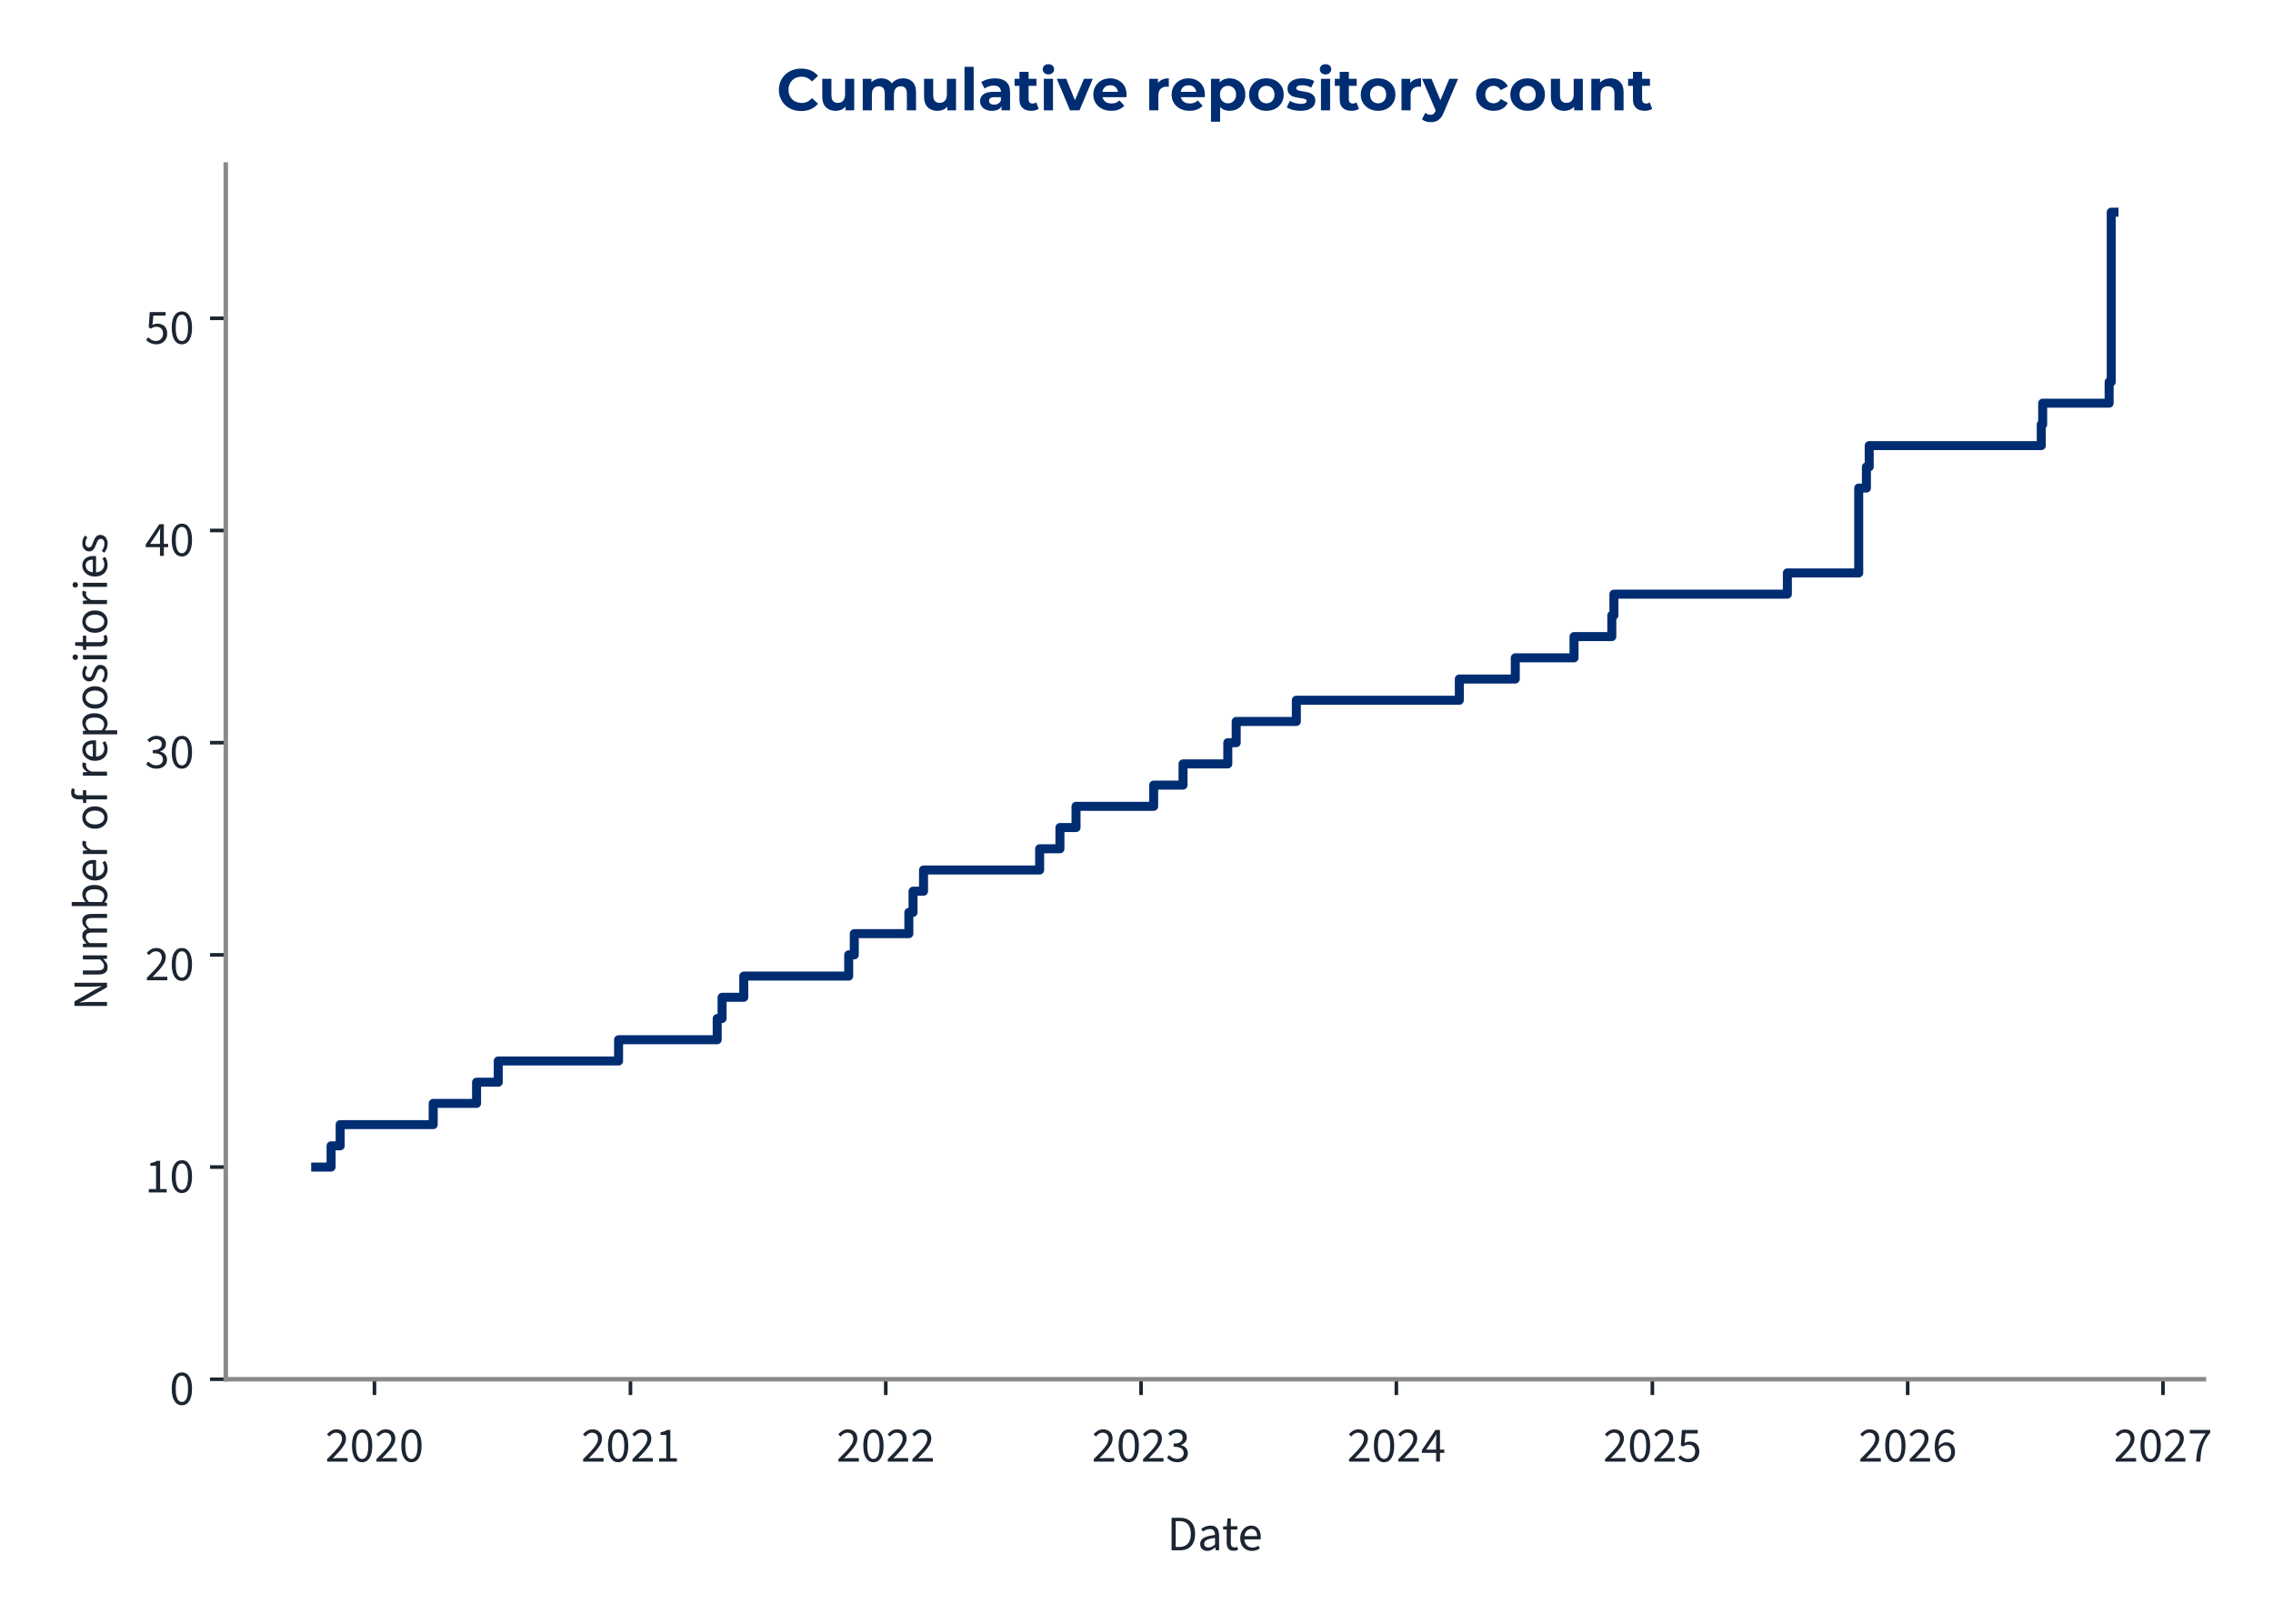
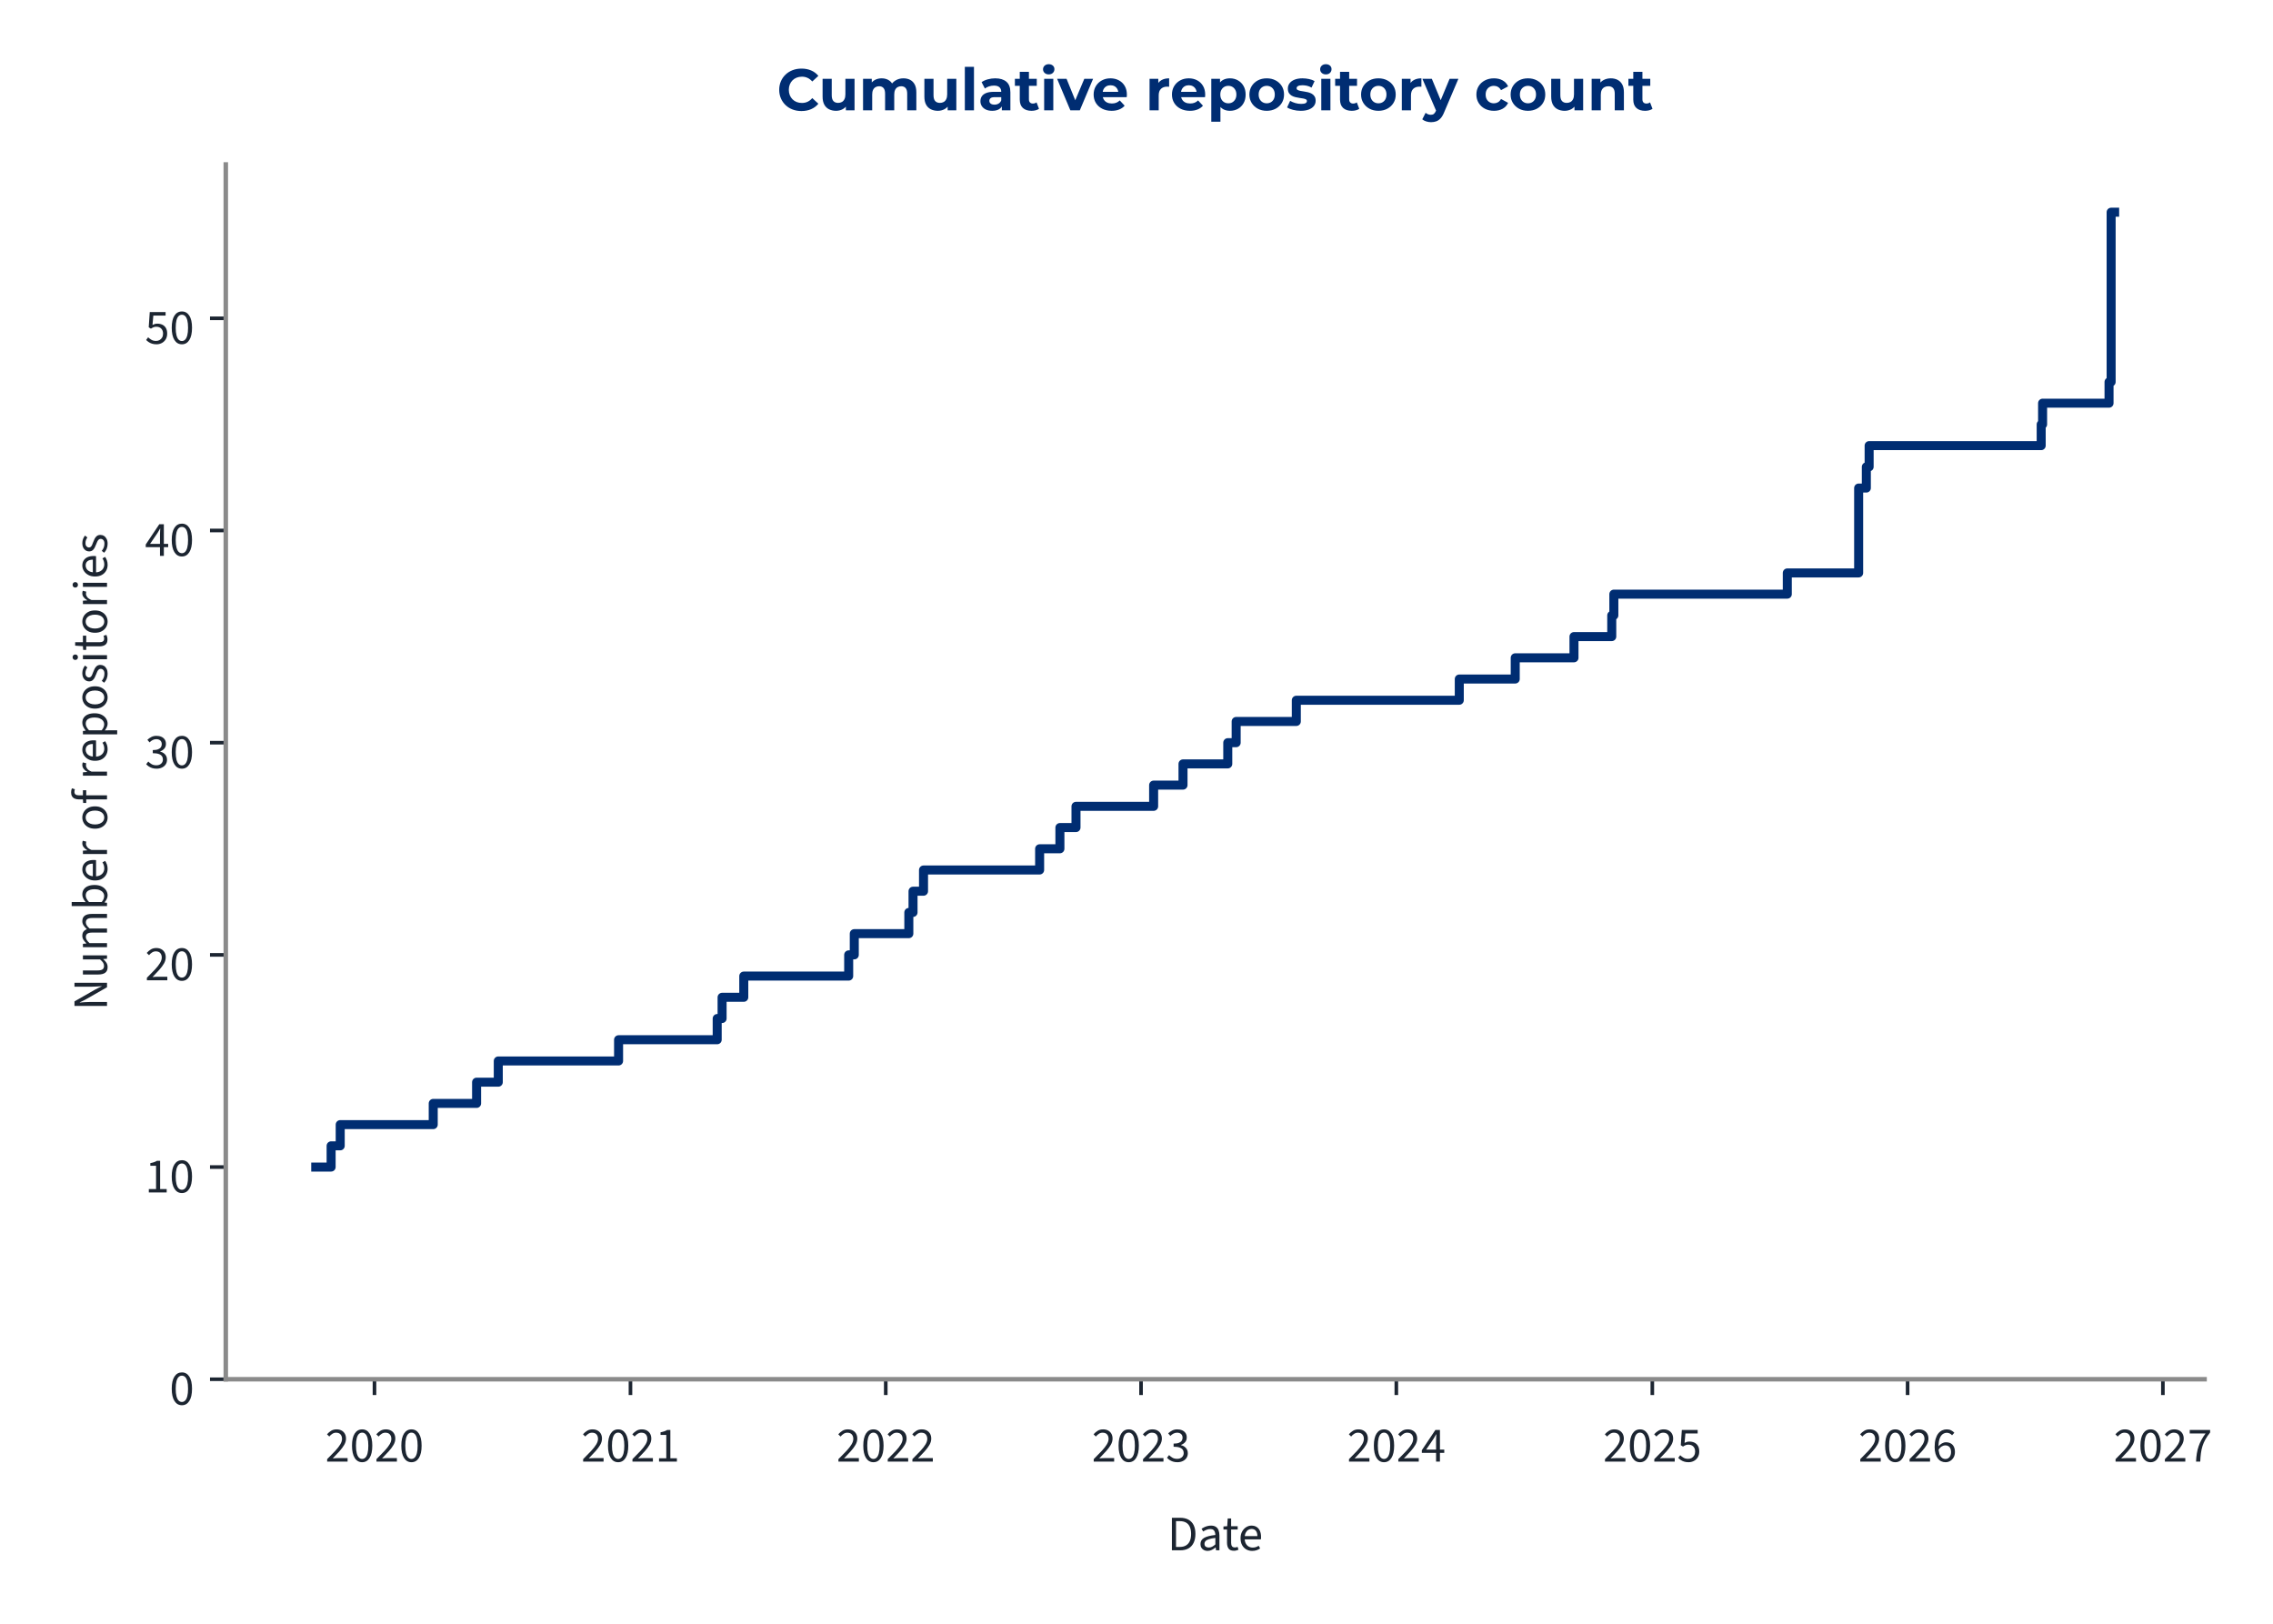
<svg xmlns="http://www.w3.org/2000/svg" xmlns:xlink="http://www.w3.org/1999/xlink" width="504pt" height="360pt" viewBox="0 0 504 360" version="1.1">
  <defs>
    <style type="text/css">*{stroke-linejoin: round; stroke-linecap: butt}</style>
  </defs>
  <g id="figure_1">
    <g id="patch_1">
      <path d="M 0 360  L 504 360  L 504 0  L 0 0  L 0 360  z " style="fill: none" />
    </g>
    <g id="axes_1">
      <g id="patch_2">
-         <path d="M 50.064 305.792  L 488.687 305.792  L 488.687 36.464  L 50.064 36.464  L 50.064 305.792  z " style="fill: none" />
+         <path d="M 50.064 305.792  L 488.828 305.792  L 488.828 36.464  L 50.064 36.464  L 50.064 305.792  z " style="fill: none" />
      </g>
      <g id="matplotlib.axis_1">
        <g id="xtick_1">
          <g id="line2d_1">
            <defs>
-               <path id="mcd7c05506f" d="M 0 0  L 0 3.5  " style="stroke: #1c2531; stroke-width: 0.8" />
+               <path id="med7340e168" d="M 0 0  L 0 3.5  " style="stroke: #1c2531; stroke-width: 0.8" />
            </defs>
            <g>
-               <use xlink:href="#mcd7c05506f" x="83.029" y="305.792" style="fill: #1c2531; stroke: #1c2531; stroke-width: 0.8" />
+               <use xlink:href="#med7340e168" x="83.035" y="305.792" style="fill: #1c2531; stroke: #1c2531; stroke-width: 0.8" />
            </g>
          </g>
          <g id="text_1">
-             <g style="fill: #1c2531" transform="translate(72.09463 324.056) scale(0.11 -0.11)">
+             <g style="fill: #1c2531" transform="translate(72.10023 324.056) scale(0.11 -0.11)">
              <defs>
                <path id="SourceSans3-Regular-537" d="M 256 0  L 256 320  Q 864 922 1296 1386  Q 1728 1850 1952 2227  Q 2176 2605 2176 2931  Q 2176 3283 1984 3507  Q 1792 3731 1402 3731  Q 1146 3731 928 3590  Q 710 3450 531 3238  L 237 3526  Q 493 3814 784 3987  Q 1075 4160 1466 4160  Q 1843 4160 2118 4009  Q 2394 3859 2541 3590  Q 2688 3322 2688 2963  Q 2688 2566 2467 2176  Q 2246 1786 1862 1357  Q 1478 928 979 416  Q 1146 435 1325 444  Q 1504 454 1664 454  L 2893 454  L 2893 0  L 256 0  z " transform="scale(0.015625)" />
                <path id="SourceSans3-Regular-535" d="M 1594 -77  Q 979 -77 630 476  Q 282 1030 282 2054  Q 282 3085 630 3622  Q 979 4160 1594 4160  Q 2202 4160 2550 3619  Q 2899 3078 2899 2054  Q 2899 1030 2550 476  Q 2202 -77 1594 -77  z M 1594 346  Q 1830 346 2009 525  Q 2189 704 2288 1081  Q 2387 1459 2387 2054  Q 2387 2656 2288 3027  Q 2189 3398 2009 3568  Q 1830 3738 1594 3738  Q 1350 3738 1171 3568  Q 992 3398 893 3027  Q 794 2656 794 2054  Q 794 1459 893 1081  Q 992 704 1171 525  Q 1350 346 1594 346  z " transform="scale(0.015625)" />
              </defs>
              <use xlink:href="#SourceSans3-Regular-537" />
              <use xlink:href="#SourceSans3-Regular-535" transform="translate(49.70312 0)" />
              <use xlink:href="#SourceSans3-Regular-537" transform="translate(99.40625 0)" />
              <use xlink:href="#SourceSans3-Regular-535" transform="translate(149.1094 0)" />
            </g>
          </g>
        </g>
        <g id="xtick_2">
          <g id="line2d_2">
            <g>
-               <use xlink:href="#mcd7c05506f" x="139.794" y="305.792" style="fill: #1c2531; stroke: #1c2531; stroke-width: 0.8" />
+               <use xlink:href="#med7340e168" x="139.796" y="305.792" style="fill: #1c2531; stroke: #1c2531; stroke-width: 0.8" />
            </g>
          </g>
          <g id="text_2">
-             <g style="fill: #1c2531" transform="translate(128.8592 324.056) scale(0.11 -0.11)">
+             <g style="fill: #1c2531" transform="translate(128.8611 324.056) scale(0.11 -0.11)">
              <defs>
                <path id="SourceSans3-Regular-536" d="M 506 0  L 506 435  L 1440 435  L 1440 3443  L 698 3443  L 698 3782  Q 973 3834 1184 3907  Q 1395 3981 1562 4083  L 1965 4083  L 1965 435  L 2810 435  L 2810 0  L 506 0  z " transform="scale(0.015625)" />
              </defs>
              <use xlink:href="#SourceSans3-Regular-537" />
              <use xlink:href="#SourceSans3-Regular-535" transform="translate(49.70312 0)" />
              <use xlink:href="#SourceSans3-Regular-537" transform="translate(99.40625 0)" />
              <use xlink:href="#SourceSans3-Regular-536" transform="translate(149.1094 0)" />
            </g>
          </g>
        </g>
        <g id="xtick_3">
          <g id="line2d_3">
            <g>
-               <use xlink:href="#mcd7c05506f" x="196.403" y="305.792" style="fill: #1c2531; stroke: #1c2531; stroke-width: 0.8" />
+               <use xlink:href="#med7340e168" x="196.402" y="305.792" style="fill: #1c2531; stroke: #1c2531; stroke-width: 0.8" />
            </g>
          </g>
          <g id="text_3">
-             <g style="fill: #1c2531" transform="translate(185.4687 324.056) scale(0.11 -0.11)">
+             <g style="fill: #1c2531" transform="translate(185.4668 324.056) scale(0.11 -0.11)">
              <use xlink:href="#SourceSans3-Regular-537" />
              <use xlink:href="#SourceSans3-Regular-535" transform="translate(49.70312 0)" />
              <use xlink:href="#SourceSans3-Regular-537" transform="translate(99.40625 0)" />
              <use xlink:href="#SourceSans3-Regular-537" transform="translate(149.1094 0)" />
            </g>
          </g>
        </g>
        <g id="xtick_4">
          <g id="line2d_4">
            <g>
-               <use xlink:href="#mcd7c05506f" x="253.013" y="305.792" style="fill: #1c2531; stroke: #1c2531; stroke-width: 0.8" />
+               <use xlink:href="#med7340e168" x="253.007" y="305.792" style="fill: #1c2531; stroke: #1c2531; stroke-width: 0.8" />
            </g>
          </g>
          <g id="text_4">
-             <g style="fill: #1c2531" transform="translate(242.0781 324.056) scale(0.11 -0.11)">
+             <g style="fill: #1c2531" transform="translate(242.0726 324.056) scale(0.11 -0.11)">
              <defs>
                <path id="SourceSans3-Regular-538" d="M 1510 -77  Q 1184 -77 931 6  Q 678 90 492 218  Q 307 346 166 499  L 435 845  Q 621 653 867 505  Q 1114 358 1478 358  Q 1850 358 2086 563  Q 2323 768 2323 1107  Q 2323 1350 2198 1532  Q 2074 1715 1789 1817  Q 1504 1920 1018 1920  L 1018 2323  Q 1453 2323 1705 2425  Q 1958 2528 2067 2697  Q 2176 2867 2176 3085  Q 2176 3386 1987 3558  Q 1798 3731 1472 3731  Q 1216 3731 998 3616  Q 781 3501 602 3315  L 320 3648  Q 557 3872 845 4016  Q 1133 4160 1491 4160  Q 1850 4160 2125 4038  Q 2400 3917 2557 3686  Q 2714 3456 2714 3123  Q 2714 2752 2509 2515  Q 2304 2278 1971 2150  L 1971 2125  Q 2221 2067 2419 1929  Q 2618 1792 2736 1581  Q 2854 1370 2854 1088  Q 2854 723 2675 464  Q 2496 205 2189 64  Q 1882 -77 1510 -77  z " transform="scale(0.015625)" />
              </defs>
              <use xlink:href="#SourceSans3-Regular-537" />
              <use xlink:href="#SourceSans3-Regular-535" transform="translate(49.70312 0)" />
              <use xlink:href="#SourceSans3-Regular-537" transform="translate(99.40625 0)" />
              <use xlink:href="#SourceSans3-Regular-538" transform="translate(149.1094 0)" />
            </g>
          </g>
        </g>
        <g id="xtick_5">
          <g id="line2d_5">
            <g>
-               <use xlink:href="#mcd7c05506f" x="309.622" y="305.792" style="fill: #1c2531; stroke: #1c2531; stroke-width: 0.8" />
+               <use xlink:href="#med7340e168" x="309.613" y="305.792" style="fill: #1c2531; stroke: #1c2531; stroke-width: 0.8" />
            </g>
          </g>
          <g id="text_5">
-             <g style="fill: #1c2531" transform="translate(298.6876 324.056) scale(0.11 -0.11)">
+             <g style="fill: #1c2531" transform="translate(298.6783 324.056) scale(0.11 -0.11)">
              <defs>
                <path id="SourceSans3-Regular-539" d="M 1946 0  L 1946 2733  Q 1946 2893 1958 3126  Q 1971 3360 1978 3520  L 1952 3520  Q 1875 3373 1792 3235  Q 1709 3098 1619 2944  L 666 1549  L 3002 1549  L 3002 1126  L 109 1126  L 109 1472  L 1856 4083  L 2445 4083  L 2445 0  L 1946 0  z " transform="scale(0.015625)" />
              </defs>
              <use xlink:href="#SourceSans3-Regular-537" />
              <use xlink:href="#SourceSans3-Regular-535" transform="translate(49.70312 0)" />
              <use xlink:href="#SourceSans3-Regular-537" transform="translate(99.40625 0)" />
              <use xlink:href="#SourceSans3-Regular-539" transform="translate(149.1094 0)" />
            </g>
          </g>
        </g>
        <g id="xtick_6">
          <g id="line2d_6">
            <g>
-               <use xlink:href="#mcd7c05506f" x="366.387" y="305.792" style="fill: #1c2531; stroke: #1c2531; stroke-width: 0.8" />
+               <use xlink:href="#med7340e168" x="366.374" y="305.792" style="fill: #1c2531; stroke: #1c2531; stroke-width: 0.8" />
            </g>
          </g>
          <g id="text_6">
-             <g style="fill: #1c2531" transform="translate(355.4522 324.056) scale(0.11 -0.11)">
+             <g style="fill: #1c2531" transform="translate(355.4392 324.056) scale(0.11 -0.11)">
              <defs>
                <path id="SourceSans3-Regular-53a" d="M 1498 -77  Q 1171 -77 921 3  Q 672 83 486 211  Q 301 339 160 480  L 416 826  Q 602 646 845 502  Q 1088 358 1446 358  Q 1696 358 1897 473  Q 2099 589 2220 797  Q 2342 1005 2342 1293  Q 2342 1715 2105 1952  Q 1869 2189 1472 2189  Q 1267 2189 1113 2125  Q 960 2061 774 1939  L 493 2118  L 627 4083  L 2669 4083  L 2669 3629  L 1088 3629  L 979 2419  Q 1126 2496 1273 2541  Q 1421 2586 1606 2586  Q 1958 2586 2246 2451  Q 2534 2317 2704 2032  Q 2874 1747 2874 1306  Q 2874 864 2678 553  Q 2483 243 2169 83  Q 1856 -77 1498 -77  z " transform="scale(0.015625)" />
              </defs>
              <use xlink:href="#SourceSans3-Regular-537" />
              <use xlink:href="#SourceSans3-Regular-535" transform="translate(49.70312 0)" />
              <use xlink:href="#SourceSans3-Regular-537" transform="translate(99.40625 0)" />
              <use xlink:href="#SourceSans3-Regular-53a" transform="translate(149.1094 0)" />
            </g>
          </g>
        </g>
        <g id="xtick_7">
          <g id="line2d_7">
            <g>
-               <use xlink:href="#mcd7c05506f" x="422.996" y="305.792" style="fill: #1c2531; stroke: #1c2531; stroke-width: 0.8" />
+               <use xlink:href="#med7340e168" x="422.98" y="305.792" style="fill: #1c2531; stroke: #1c2531; stroke-width: 0.8" />
            </g>
          </g>
          <g id="text_7">
-             <g style="fill: #1c2531" transform="translate(412.0616 324.056) scale(0.11 -0.11)">
+             <g style="fill: #1c2531" transform="translate(412.0449 324.056) scale(0.11 -0.11)">
              <defs>
                <path id="SourceSans3-Regular-53b" d="M 1715 -77  Q 1414 -77 1158 44  Q 902 166 713 412  Q 525 659 416 1027  Q 307 1395 307 1888  Q 307 2502 435 2934  Q 563 3366 780 3635  Q 998 3904 1276 4032  Q 1555 4160 1862 4160  Q 2195 4160 2435 4035  Q 2675 3910 2848 3725  L 2554 3398  Q 2432 3546 2253 3632  Q 2074 3718 1882 3718  Q 1594 3718 1347 3545  Q 1101 3373 953 2973  Q 806 2573 806 1888  Q 806 1382 912 1036  Q 1018 691 1222 515  Q 1427 339 1715 339  Q 1914 339 2077 451  Q 2240 563 2333 764  Q 2426 966 2426 1235  Q 2426 1498 2342 1693  Q 2259 1888 2092 1993  Q 1926 2099 1670 2099  Q 1472 2099 1238 1968  Q 1005 1837 794 1523  L 774 1939  Q 973 2195 1235 2345  Q 1498 2496 1760 2496  Q 2112 2496 2374 2355  Q 2637 2214 2781 1932  Q 2925 1651 2925 1235  Q 2925 845 2758 550  Q 2592 256 2317 89  Q 2042 -77 1715 -77  z " transform="scale(0.015625)" />
              </defs>
              <use xlink:href="#SourceSans3-Regular-537" />
              <use xlink:href="#SourceSans3-Regular-535" transform="translate(49.70312 0)" />
              <use xlink:href="#SourceSans3-Regular-537" transform="translate(99.40625 0)" />
              <use xlink:href="#SourceSans3-Regular-53b" transform="translate(149.1094 0)" />
            </g>
          </g>
        </g>
        <g id="xtick_8">
          <g id="line2d_8">
            <g>
-               <use xlink:href="#mcd7c05506f" x="479.606" y="305.792" style="fill: #1c2531; stroke: #1c2531; stroke-width: 0.8" />
+               <use xlink:href="#med7340e168" x="479.585" y="305.792" style="fill: #1c2531; stroke: #1c2531; stroke-width: 0.8" />
            </g>
          </g>
          <g id="text_8">
-             <g style="fill: #1c2531" transform="translate(468.6711 324.056) scale(0.11 -0.11)">
+             <g style="fill: #1c2531" transform="translate(468.6507 324.056) scale(0.11 -0.11)">
              <defs>
                <path id="SourceSans3-Regular-53c" d="M 1094 0  Q 1120 576 1200 1059  Q 1280 1542 1424 1968  Q 1568 2394 1789 2800  Q 2010 3206 2323 3629  L 282 3629  L 282 4083  L 2912 4083  L 2912 3757  Q 2547 3296 2307 2870  Q 2067 2445 1929 2009  Q 1792 1574 1728 1088  Q 1664 602 1638 0  L 1094 0  z " transform="scale(0.015625)" />
              </defs>
              <use xlink:href="#SourceSans3-Regular-537" />
              <use xlink:href="#SourceSans3-Regular-535" transform="translate(49.70312 0)" />
              <use xlink:href="#SourceSans3-Regular-537" transform="translate(99.40625 0)" />
              <use xlink:href="#SourceSans3-Regular-53c" transform="translate(149.1094 0)" />
            </g>
          </g>
        </g>
        <g id="text_9">
-           <g style="fill: #1c2531" transform="translate(258.7886 343.72) scale(0.11 -0.11)">
+           <g style="fill: #1c2531" transform="translate(258.8596 343.72) scale(0.11 -0.11)">
            <defs>
              <path id="SourceSans3-Regular-5" d="M 576 0  L 576 4198  L 1626 4198  Q 2272 4198 2713 3955  Q 3155 3712 3382 3248  Q 3610 2784 3610 2118  Q 3610 1453 3382 976  Q 3155 499 2720 249  Q 2285 0 1651 0  L 576 0  z M 1107 435  L 1587 435  Q 2080 435 2406 636  Q 2733 838 2893 1209  Q 3053 1581 3053 2118  Q 3053 2643 2893 3014  Q 2733 3386 2406 3574  Q 2080 3763 1587 3763  L 1107 3763  L 1107 435  z " transform="scale(0.015625)" />
              <path id="SourceSans3-Regular-1c" d="M 1242 -77  Q 986 -77 778 28  Q 570 134 448 329  Q 326 525 326 806  Q 326 1331 787 1600  Q 1248 1869 2246 1978  Q 2240 2170 2185 2349  Q 2131 2528 1990 2637  Q 1850 2746 1600 2746  Q 1331 2746 1094 2646  Q 858 2547 672 2426  L 467 2784  Q 608 2880 800 2973  Q 992 3066 1216 3126  Q 1440 3187 1690 3187  Q 2067 3187 2307 3030  Q 2547 2874 2659 2586  Q 2771 2298 2771 1907  L 2771 0  L 2336 0  L 2291 371  L 2272 371  Q 2048 186 1792 54  Q 1536 -77 1242 -77  z M 1389 358  Q 1619 358 1820 460  Q 2022 563 2246 762  L 2246 1600  Q 1722 1536 1418 1437  Q 1114 1338 979 1190  Q 845 1043 845 838  Q 845 582 1005 470  Q 1165 358 1389 358  z " transform="scale(0.015625)" />
              <path id="SourceSans3-Regular-2f" d="M 1504 -58  Q 1011 -58 812 230  Q 614 518 614 979  L 614 2682  L 154 2682  L 154 3078  L 640 3110  L 704 4109  L 1146 4109  L 1146 3110  L 1990 3110  L 1990 2682  L 1146 2682  L 1146 973  Q 1146 691 1251 531  Q 1357 371 1626 371  Q 1709 371 1798 387  Q 1888 403 1978 448  L 2093 77  Q 1971 19 1817 -19  Q 1664 -58 1504 -58  z " transform="scale(0.015625)" />
              <path id="SourceSans3-Regular-20" d="M 1786 -77  Q 1370 -77 1027 118  Q 685 314 486 675  Q 288 1037 288 1555  Q 288 2061 493 2425  Q 698 2790 1018 2988  Q 1338 3187 1696 3187  Q 2093 3187 2371 3004  Q 2650 2822 2790 2496  Q 2931 2170 2931 1728  Q 2931 1645 2928 1568  Q 2925 1491 2906 1414  L 666 1414  L 666 1830  L 2458 1830  Q 2458 2278 2262 2518  Q 2067 2758 1702 2758  Q 1491 2758 1286 2640  Q 1082 2522 950 2259  Q 819 1997 819 1562  Q 819 1165 956 896  Q 1094 627 1331 489  Q 1568 352 1850 352  Q 2074 352 2269 416  Q 2464 480 2624 589  L 2816 243  Q 2611 102 2358 12  Q 2106 -77 1786 -77  z " transform="scale(0.015625)" />
            </defs>
            <use xlink:href="#SourceSans3-Regular-5" />
            <use xlink:href="#SourceSans3-Regular-1c" transform="translate(61.5 0)" />
            <use xlink:href="#SourceSans3-Regular-2f" transform="translate(110.5 0)" />
            <use xlink:href="#SourceSans3-Regular-20" transform="translate(142.8906 0)" />
          </g>
        </g>
      </g>
      <g id="matplotlib.axis_2">
        <g id="ytick_1">
          <g id="line2d_9">
            <defs>
-               <path id="m5f27be4219" d="M 0 0  L -3.5 0  " style="stroke: #1c2531; stroke-width: 0.8" />
+               <path id="m2a31b44259" d="M 0 0  L -3.5 0  " style="stroke: #1c2531; stroke-width: 0.8" />
            </defs>
            <g>
-               <use xlink:href="#m5f27be4219" x="50.064" y="305.792" style="fill: #1c2531; stroke: #1c2531; stroke-width: 0.8" />
+               <use xlink:href="#m2a31b44259" x="50.064" y="305.792" style="fill: #1c2531; stroke: #1c2531; stroke-width: 0.8" />
            </g>
          </g>
          <g id="text_10">
            <g style="fill: #1c2531" transform="translate(37.59666 311.424) scale(0.11 -0.11)">
              <use xlink:href="#SourceSans3-Regular-535" />
            </g>
          </g>
        </g>
        <g id="ytick_2">
          <g id="line2d_10">
            <g>
-               <use xlink:href="#m5f27be4219" x="50.064" y="258.748" style="fill: #1c2531; stroke: #1c2531; stroke-width: 0.8" />
+               <use xlink:href="#m2a31b44259" x="50.064" y="258.748" style="fill: #1c2531; stroke: #1c2531; stroke-width: 0.8" />
            </g>
          </g>
          <g id="text_11">
            <g style="fill: #1c2531" transform="translate(32.12931 264.3798) scale(0.11 -0.11)">
              <use xlink:href="#SourceSans3-Regular-536" />
              <use xlink:href="#SourceSans3-Regular-535" transform="translate(49.70312 0)" />
            </g>
          </g>
        </g>
        <g id="ytick_3">
          <g id="line2d_11">
            <g>
-               <use xlink:href="#m5f27be4219" x="50.064" y="211.704" style="fill: #1c2531; stroke: #1c2531; stroke-width: 0.8" />
+               <use xlink:href="#m2a31b44259" x="50.064" y="211.704" style="fill: #1c2531; stroke: #1c2531; stroke-width: 0.8" />
            </g>
          </g>
          <g id="text_12">
            <g style="fill: #1c2531" transform="translate(32.12931 217.3356) scale(0.11 -0.11)">
              <use xlink:href="#SourceSans3-Regular-537" />
              <use xlink:href="#SourceSans3-Regular-535" transform="translate(49.70312 0)" />
            </g>
          </g>
        </g>
        <g id="ytick_4">
          <g id="line2d_12">
            <g>
-               <use xlink:href="#m5f27be4219" x="50.064" y="164.659" style="fill: #1c2531; stroke: #1c2531; stroke-width: 0.8" />
+               <use xlink:href="#m2a31b44259" x="50.064" y="164.659" style="fill: #1c2531; stroke: #1c2531; stroke-width: 0.8" />
            </g>
          </g>
          <g id="text_13">
            <g style="fill: #1c2531" transform="translate(32.12931 170.2914) scale(0.11 -0.11)">
              <use xlink:href="#SourceSans3-Regular-538" />
              <use xlink:href="#SourceSans3-Regular-535" transform="translate(49.70312 0)" />
            </g>
          </g>
        </g>
        <g id="ytick_5">
          <g id="line2d_13">
            <g>
-               <use xlink:href="#m5f27be4219" x="50.064" y="117.615" style="fill: #1c2531; stroke: #1c2531; stroke-width: 0.8" />
+               <use xlink:href="#m2a31b44259" x="50.064" y="117.615" style="fill: #1c2531; stroke: #1c2531; stroke-width: 0.8" />
            </g>
          </g>
          <g id="text_14">
            <g style="fill: #1c2531" transform="translate(32.12931 123.2472) scale(0.11 -0.11)">
              <use xlink:href="#SourceSans3-Regular-539" />
              <use xlink:href="#SourceSans3-Regular-535" transform="translate(49.70312 0)" />
            </g>
          </g>
        </g>
        <g id="ytick_6">
          <g id="line2d_14">
            <g>
-               <use xlink:href="#m5f27be4219" x="50.064" y="70.571" style="fill: #1c2531; stroke: #1c2531; stroke-width: 0.8" />
+               <use xlink:href="#m2a31b44259" x="50.064" y="70.571" style="fill: #1c2531; stroke: #1c2531; stroke-width: 0.8" />
            </g>
          </g>
          <g id="text_15">
            <g style="fill: #1c2531" transform="translate(32.12931 76.20304) scale(0.11 -0.11)">
              <use xlink:href="#SourceSans3-Regular-53a" />
              <use xlink:href="#SourceSans3-Regular-535" transform="translate(49.70312 0)" />
            </g>
          </g>
        </g>
        <g id="text_16">
          <g style="fill: #1c2531" transform="translate(23.72931 224.0105) rotate(-90) scale(0.11 -0.11)">
            <defs>
              <path id="SourceSans3-Regular-f" d="M 576 0  L 576 4198  L 1158 4198  L 2650 1587  Q 2771 1376 2880 1149  Q 2989 922 3098 685  L 3123 685  Q 3104 1011 3078 1353  Q 3053 1696 3053 2016  L 3053 4198  L 3565 4198  L 3565 0  L 2982 0  L 1491 2611  Q 1376 2822 1257 3052  Q 1139 3283 1037 3514  L 1011 3514  Q 1037 3200 1059 2867  Q 1082 2534 1082 2195  L 1082 0  L 576 0  z " transform="scale(0.015625)" />
              <path id="SourceSans3-Regular-30" d="M 1434 -77  Q 941 -77 713 233  Q 486 544 486 1139  L 486 3110  L 1011 3110  L 1011 1210  Q 1011 774 1148 579  Q 1286 384 1594 384  Q 1830 384 2019 509  Q 2208 634 2432 902  L 2432 3110  L 2957 3110  L 2957 0  L 2522 0  L 2477 486  L 2458 486  Q 2246 230 2000 76  Q 1754 -77 1434 -77  z " transform="scale(0.015625)" />
              <path id="SourceSans3-Regular-28" d="M 525 0  L 525 3110  L 960 3110  L 1005 2662  L 1024 2662  Q 1229 2880 1469 3033  Q 1709 3187 1990 3187  Q 2349 3187 2550 3027  Q 2752 2867 2848 2592  Q 3091 2861 3340 3024  Q 3590 3187 3872 3187  Q 4358 3187 4588 2876  Q 4819 2566 4819 1971  L 4819 0  L 4294 0  L 4294 1901  Q 4294 2342 4153 2537  Q 4013 2733 3718 2733  Q 3533 2733 3344 2614  Q 3155 2496 2938 2253  L 2938 0  L 2413 0  L 2413 1901  Q 2413 2342 2272 2537  Q 2131 2733 1830 2733  Q 1478 2733 1050 2253  L 1050 0  L 525 0  z " transform="scale(0.015625)" />
              <path id="SourceSans3-Regular-1d" d="M 1901 -77  Q 1683 -77 1452 28  Q 1222 134 1011 320  L 992 320  L 947 0  L 525 0  L 525 4557  L 1050 4557  L 1050 3315  L 1037 2752  Q 1248 2938 1501 3062  Q 1754 3187 2010 3187  Q 2413 3187 2688 2992  Q 2963 2797 3104 2441  Q 3245 2086 3245 1606  Q 3245 1075 3056 697  Q 2867 320 2560 121  Q 2253 -77 1901 -77  z M 1811 365  Q 2067 365 2268 512  Q 2470 659 2585 937  Q 2701 1216 2701 1600  Q 2701 1939 2617 2198  Q 2534 2458 2355 2602  Q 2176 2746 1882 2746  Q 1690 2746 1482 2640  Q 1274 2534 1050 2323  L 1050 691  Q 1254 512 1456 438  Q 1658 365 1811 365  z " transform="scale(0.015625)" />
              <path id="SourceSans3-Regular-2d" d="M 525 0  L 525 3110  L 960 3110  L 1005 2547  L 1024 2547  Q 1178 2842 1408 3014  Q 1638 3187 1907 3187  Q 2010 3187 2086 3174  Q 2163 3162 2240 3123  L 2125 2675  Q 2054 2694 1993 2704  Q 1933 2714 1837 2714  Q 1638 2714 1424 2554  Q 1210 2394 1050 1997  L 1050 0  L 525 0  z " transform="scale(0.015625)" />
              <path id="SourceSans3-Regular-1" transform="scale(0.015625)" />
              <path id="SourceSans3-Regular-2a" d="M 1734 -77  Q 1357 -77 1027 115  Q 698 307 496 672  Q 294 1037 294 1549  Q 294 2074 496 2438  Q 698 2803 1027 2995  Q 1357 3187 1734 3187  Q 2118 3187 2444 2995  Q 2771 2803 2972 2438  Q 3174 2074 3174 1549  Q 3174 1037 2972 672  Q 2771 307 2444 115  Q 2118 -77 1734 -77  z M 1734 358  Q 2003 358 2208 508  Q 2413 659 2521 928  Q 2630 1197 2630 1549  Q 2630 1907 2521 2179  Q 2413 2451 2208 2601  Q 2003 2752 1734 2752  Q 1466 2752 1264 2601  Q 1062 2451 950 2179  Q 838 1907 838 1549  Q 838 1197 950 928  Q 1062 659 1264 508  Q 1466 358 1734 358  z " transform="scale(0.015625)" />
              <path id="SourceSans3-Regular-21" d="M 614 0  L 614 3603  Q 614 3917 710 4150  Q 806 4384 1008 4509  Q 1210 4634 1523 4634  Q 1664 4634 1801 4605  Q 1939 4576 2042 4531  L 1926 4147  Q 1741 4205 1574 4205  Q 1357 4205 1248 4054  Q 1139 3904 1139 3603  L 1139 0  L 614 0  z M 154 2682  L 154 3078  L 640 3110  L 1798 3110  L 1798 2682  L 154 2682  z " transform="scale(0.015625)" />
              <path id="SourceSans3-Regular-2b" d="M 525 -1312  L 525 3110  L 960 3110  L 1005 2752  L 1024 2752  Q 1235 2931 1491 3059  Q 1747 3187 2016 3187  Q 2413 3187 2688 2992  Q 2963 2797 3104 2441  Q 3245 2086 3245 1600  Q 3245 1075 3056 697  Q 2867 320 2560 121  Q 2253 -77 1901 -77  Q 1690 -77 1472 19  Q 1254 115 1037 282  L 1050 -262  L 1050 -1312  L 525 -1312  z M 1811 365  Q 2067 365 2268 512  Q 2470 659 2585 937  Q 2701 1216 2701 1600  Q 2701 1939 2617 2198  Q 2534 2458 2355 2602  Q 2176 2746 1882 2746  Q 1690 2746 1485 2640  Q 1280 2534 1050 2323  L 1050 691  Q 1267 512 1462 438  Q 1658 365 1811 365  z " transform="scale(0.015625)" />
              <path id="SourceSans3-Regular-2e" d="M 1338 -77  Q 998 -77 694 41  Q 390 160 179 371  L 422 678  Q 627 512 848 422  Q 1069 333 1357 333  Q 1664 333 1817 477  Q 1971 621 1971 819  Q 1971 979 1865 1084  Q 1760 1190 1603 1264  Q 1446 1338 1267 1402  Q 1037 1485 825 1597  Q 614 1709 483 1878  Q 352 2048 352 2304  Q 352 2682 637 2934  Q 922 3187 1427 3187  Q 1715 3187 1964 3088  Q 2214 2989 2394 2835  L 2150 2534  Q 1984 2650 1811 2714  Q 1638 2778 1427 2778  Q 1133 2778 995 2643  Q 858 2509 858 2330  Q 858 2189 941 2096  Q 1024 2003 1174 1932  Q 1325 1862 1517 1798  Q 1760 1709 1981 1597  Q 2202 1485 2339 1309  Q 2477 1133 2477 851  Q 2477 595 2345 387  Q 2214 179 1961 51  Q 1709 -77 1338 -77  z " transform="scale(0.015625)" />
              <path id="SourceSans3-Regular-24" d="M 525 0  L 525 3110  L 1050 3110  L 1050 0  L 525 0  z M 787 3750  Q 633 3750 534 3846  Q 435 3942 435 4096  Q 435 4250 534 4346  Q 633 4442 787 4442  Q 941 4442 1040 4346  Q 1139 4250 1139 4096  Q 1139 3942 1040 3846  Q 941 3750 787 3750  z " transform="scale(0.015625)" />
            </defs>
            <use xlink:href="#SourceSans3-Regular-f" />
            <use xlink:href="#SourceSans3-Regular-30" transform="translate(64.70312 0)" />
            <use xlink:href="#SourceSans3-Regular-28" transform="translate(119.1094 0)" />
            <use xlink:href="#SourceSans3-Regular-1d" transform="translate(202.0156 0)" />
            <use xlink:href="#SourceSans3-Regular-20" transform="translate(257.3125 0)" />
            <use xlink:href="#SourceSans3-Regular-2d" transform="translate(306.9062 0)" />
            <use xlink:href="#SourceSans3-Regular-1" transform="translate(341.6094 0)" />
            <use xlink:href="#SourceSans3-Regular-2a" transform="translate(361.6094 0)" />
            <use xlink:href="#SourceSans3-Regular-21" transform="translate(415.6094 0)" />
            <use xlink:href="#SourceSans3-Regular-1" transform="translate(444.8125 0)" />
            <use xlink:href="#SourceSans3-Regular-2d" transform="translate(464.8125 0)" />
            <use xlink:href="#SourceSans3-Regular-20" transform="translate(498.5156 0)" />
            <use xlink:href="#SourceSans3-Regular-2b" transform="translate(548.1094 0)" />
            <use xlink:href="#SourceSans3-Regular-2a" transform="translate(603.6094 0)" />
            <use xlink:href="#SourceSans3-Regular-2e" transform="translate(657.6094 0)" />
            <use xlink:href="#SourceSans3-Regular-24" transform="translate(699.5156 0)" />
            <use xlink:href="#SourceSans3-Regular-2f" transform="translate(724.1094 0)" />
            <use xlink:href="#SourceSans3-Regular-2a" transform="translate(756.5 0)" />
            <use xlink:href="#SourceSans3-Regular-2d" transform="translate(810.7031 0)" />
            <use xlink:href="#SourceSans3-Regular-24" transform="translate(845.4062 0)" />
            <use xlink:href="#SourceSans3-Regular-20" transform="translate(870 0)" />
            <use xlink:href="#SourceSans3-Regular-2e" transform="translate(919.5938 0)" />
          </g>
        </g>
      </g>
      <g id="line2d_15">
-         <path d="M 70.001 258.748  L 73.413 258.748  L 73.413 254.043  L 75.43 254.043  L 75.43 249.339  L 96.057 249.339  L 96.057 244.635  L 105.673 244.635  L 105.673 239.93  L 110.481 239.93  L 110.481 235.226  L 137.157 235.226  L 137.157 230.521  L 159.026 230.521  L 159.026 225.817  L 160.111 225.817  L 160.111 221.112  L 164.919 221.112  L 164.919 216.408  L 188.183 216.408  L 188.183 211.704  L 189.424 211.704  L 189.424 206.999  L 201.521 206.999  L 201.521 202.295  L 202.452 202.295  L 202.452 197.59  L 204.778 197.59  L 204.778 192.886  L 230.524 192.886  L 230.524 188.182  L 235.022 188.182  L 235.022 183.477  L 238.589 183.477  L 238.589 178.773  L 255.805 178.773  L 255.805 174.068  L 262.318 174.068  L 262.318 169.364  L 272.245 169.364  L 272.245 164.659  L 274.106 164.659  L 274.106 159.955  L 287.444 159.955  L 287.444 155.251  L 323.581 155.251  L 323.581 150.546  L 335.988 150.546  L 335.988 145.842  L 349.016 145.842  L 349.016 141.137  L 357.391 141.137  L 357.391 136.433  L 357.857 136.433  L 357.857 131.728  L 396.32 131.728  L 396.32 127.024  L 412.14 127.024  L 412.14 108.206  L 413.846 108.206  L 413.846 103.502  L 414.466 103.502  L 414.466 98.798  L 452.619 98.798  L 452.619 94.093  L 452.93 94.093  L 452.93 89.389  L 467.664 89.389  L 467.664 84.684  L 468.129 84.684  L 468.129 47.049  L 468.749 47.049  L 468.749 47.049  " clip-path="url(#pa116c1af43)" style="fill: none; stroke: #002d72; stroke-width: 2; stroke-linecap: square" />
+         <path d="M 70.008 258.748  L 73.42 258.748  L 73.42 254.043  L 75.436 254.043  L 75.436 249.339  L 96.062 249.339  L 96.062 244.635  L 105.677 244.635  L 105.677 239.93  L 110.485 239.93  L 110.485 235.226  L 137.159 235.226  L 137.159 230.521  L 159.026 230.521  L 159.026 225.817  L 160.112 225.817  L 160.112 221.112  L 164.919 221.112  L 164.919 216.408  L 188.182 216.408  L 188.182 211.704  L 189.423 211.704  L 189.423 206.999  L 201.519 206.999  L 201.519 202.295  L 202.45 202.295  L 202.45 197.59  L 204.776 197.59  L 204.776 192.886  L 230.52 192.886  L 230.52 188.182  L 235.017 188.182  L 235.017 183.477  L 238.584 183.477  L 238.584 178.773  L 255.799 178.773  L 255.799 174.068  L 262.312 174.068  L 262.312 169.364  L 272.238 169.364  L 272.238 164.659  L 274.099 164.659  L 274.099 159.955  L 287.436 159.955  L 287.436 155.251  L 323.571 155.251  L 323.571 150.546  L 335.977 150.546  L 335.977 145.842  L 349.004 145.842  L 349.004 141.137  L 357.379 141.137  L 357.379 136.433  L 357.844 136.433  L 357.844 131.728  L 396.305 131.728  L 396.305 127.024  L 412.124 127.024  L 412.124 108.206  L 413.83 108.206  L 413.83 103.502  L 414.45 103.502  L 414.45 98.798  L 452.601 98.798  L 452.601 94.093  L 452.911 94.093  L 452.911 89.389  L 467.644 89.389  L 467.644 84.684  L 468.109 84.684  L 468.109 47.049  L 468.885 47.049  L 468.885 47.049  " clip-path="url(#p7ad9d8976b)" style="fill: none; stroke: #002d72; stroke-width: 2; stroke-linecap: square" />
      </g>
      <g id="patch_3">
        <path d="M 50.064 305.792  L 50.064 36.464  " style="fill: none; stroke: #8a8a8a; stroke-linejoin: miter; stroke-linecap: square" />
      </g>
      <g id="patch_4">
-         <path d="M 50.064 305.792  L 488.687 305.792  " style="fill: none; stroke: #8a8a8a; stroke-linejoin: miter; stroke-linecap: square" />
+         <path d="M 50.064 305.792  L 488.828 305.792  " style="fill: none; stroke: #8a8a8a; stroke-linejoin: miter; stroke-linecap: square" />
      </g>
      <g id="text_17">
-         <g style="fill: #002d72" transform="translate(172.1983 24.464) scale(0.13 -0.13)">
+         <g style="fill: #002d72" transform="translate(172.2692 24.464) scale(0.13 -0.13)">
          <defs>
            <path id="Montserrat-Bold-2d" d="M 2675 -77  Q 2157 -77 1712 92  Q 1267 262 940 576  Q 614 890 432 1312  Q 250 1734 250 2240  Q 250 2746 432 3168  Q 614 3590 944 3904  Q 1274 4218 1715 4387  Q 2157 4557 2682 4557  Q 3264 4557 3734 4355  Q 4205 4154 4525 3763  L 3859 3149  Q 3629 3411 3347 3542  Q 3066 3674 2733 3674  Q 2419 3674 2156 3571  Q 1894 3469 1702 3277  Q 1510 3085 1404 2822  Q 1299 2560 1299 2240  Q 1299 1920 1404 1657  Q 1510 1395 1702 1203  Q 1894 1011 2156 908  Q 2419 806 2733 806  Q 3066 806 3347 937  Q 3629 1069 3859 1338  L 4525 723  Q 4205 333 3734 128  Q 3264 -77 2675 -77  z " transform="scale(0.015625)" />
            <path id="Montserrat-Bold-383" d="M 1914 -51  Q 1485 -51 1149 115  Q 813 282 627 624  Q 442 966 442 1498  L 442 3443  L 1440 3443  L 1440 1645  Q 1440 1216 1622 1014  Q 1805 813 2138 813  Q 2368 813 2547 912  Q 2726 1011 2828 1219  Q 2931 1427 2931 1741  L 2931 3443  L 3930 3443  L 3930 0  L 2982 0  L 2982 947  L 3155 672  Q 2982 314 2646 131  Q 2310 -51 1914 -51  z " transform="scale(0.015625)" />
            <path id="Montserrat-Bold-312" d="M 461 0  L 461 3443  L 1414 3443  L 1414 2502  L 1235 2778  Q 1414 3130 1744 3312  Q 2074 3494 2496 3494  Q 2970 3494 3325 3254  Q 3680 3014 3795 2522  L 3443 2618  Q 3616 3021 3997 3257  Q 4378 3494 4870 3494  Q 5280 3494 5597 3331  Q 5914 3168 6096 2832  Q 6278 2496 6278 1971  L 6278 0  L 5280 0  L 5280 1818  Q 5280 2234 5107 2432  Q 4934 2630 4621 2630  Q 4403 2630 4230 2531  Q 4058 2432 3962 2233  Q 3866 2035 3866 1728  L 3866 0  L 2867 0  L 2867 1818  Q 2867 2234 2697 2432  Q 2528 2630 2214 2630  Q 1997 2630 1824 2531  Q 1651 2432 1555 2233  Q 1459 2035 1459 1728  L 1459 0  L 461 0  z " transform="scale(0.015625)" />
            <path id="Montserrat-Bold-301" d="M 461 0  L 461 4749  L 1459 4749  L 1459 0  L 461 0  z " transform="scale(0.015625)" />
            <path id="Montserrat-Bold-24c" d="M 2573 0  L 2573 672  L 2509 819  L 2509 2022  Q 2509 2342 2313 2521  Q 2118 2701 1715 2701  Q 1440 2701 1174 2614  Q 909 2528 723 2381  L 365 3078  Q 646 3277 1043 3385  Q 1440 3494 1850 3494  Q 2637 3494 3072 3123  Q 3507 2752 3507 1965  L 3507 0  L 2573 0  z M 1523 -51  Q 1120 -51 832 86  Q 544 224 390 461  Q 237 698 237 992  Q 237 1299 387 1529  Q 538 1760 864 1891  Q 1190 2022 1715 2022  L 2630 2022  L 2630 1440  L 1824 1440  Q 1472 1440 1341 1325  Q 1210 1210 1210 1037  Q 1210 845 1360 733  Q 1510 621 1773 621  Q 2022 621 2220 739  Q 2419 858 2509 1088  L 2662 627  Q 2554 294 2266 121  Q 1978 -51 1523 -51  z " transform="scale(0.015625)" />
            <path id="Montserrat-Bold-375" d="M 1869 -51  Q 1261 -51 921 259  Q 582 570 582 1184  L 582 4205  L 1581 4205  L 1581 1197  Q 1581 979 1696 860  Q 1811 742 2010 742  Q 2246 742 2413 870  L 2682 166  Q 2528 58 2313 3  Q 2099 -51 1869 -51  z M 51 2675  L 51 3443  L 2438 3443  L 2438 2675  L 51 2675  z " transform="scale(0.015625)" />
            <path id="Montserrat-Bold-2d7" d="M 461 0  L 461 3443  L 1459 3443  L 1459 0  L 461 0  z M 960 3923  Q 685 3923 512 4083  Q 339 4243 339 4480  Q 339 4717 512 4877  Q 685 5037 960 5037  Q 1235 5037 1408 4886  Q 1581 4736 1581 4499  Q 1581 4250 1411 4086  Q 1242 3923 960 3923  z " transform="scale(0.015625)" />
            <path id="Montserrat-Bold-3a4" d="M 1395 0  L -51 3443  L 979 3443  L 2182 480  L 1670 480  L 2918 3443  L 3878 3443  L 2426 0  L 1395 0  z " transform="scale(0.015625)" />
            <path id="Montserrat-Bold-295" d="M 2170 -51  Q 1581 -51 1136 179  Q 691 410 448 810  Q 205 1210 205 1722  Q 205 2240 445 2640  Q 685 3040 1101 3267  Q 1517 3494 2042 3494  Q 2547 3494 2953 3280  Q 3360 3066 3597 2666  Q 3834 2266 3834 1709  Q 3834 1651 3827 1577  Q 3821 1504 3814 1440  L 1018 1440  L 1018 2022  L 3290 2022  L 2906 1850  Q 2906 2118 2797 2316  Q 2688 2515 2496 2627  Q 2304 2739 2048 2739  Q 1792 2739 1597 2627  Q 1402 2515 1293 2313  Q 1184 2112 1184 1837  L 1184 1683  Q 1184 1402 1309 1187  Q 1434 973 1661 861  Q 1888 749 2195 749  Q 2470 749 2678 832  Q 2886 915 3059 1082  L 3590 506  Q 3354 237 2995 93  Q 2637 -51 2170 -51  z " transform="scale(0.015625)" />
            <path id="Montserrat-Bold-8bd" transform="scale(0.015625)" />
            <path id="Montserrat-Bold-359" d="M 461 0  L 461 3443  L 1414 3443  L 1414 2470  L 1280 2752  Q 1434 3117 1773 3305  Q 2112 3494 2598 3494  L 2598 2573  Q 2534 2579 2483 2582  Q 2432 2586 2374 2586  Q 1965 2586 1712 2352  Q 1459 2118 1459 1626  L 1459 0  L 461 0  z " transform="scale(0.015625)" />
            <path id="Montserrat-Bold-351" d="M 2496 -51  Q 2061 -51 1734 141  Q 1408 333 1225 726  Q 1043 1120 1043 1722  Q 1043 2330 1216 2720  Q 1389 3110 1715 3302  Q 2042 3494 2496 3494  Q 2982 3494 3369 3273  Q 3757 3053 3984 2656  Q 4211 2259 4211 1722  Q 4211 1178 3984 781  Q 3757 384 3369 166  Q 2982 -51 2496 -51  z M 461 -1242  L 461 3443  L 1414 3443  L 1414 2739  L 1395 1715  L 1459 698  L 1459 -1242  L 461 -1242  z M 2323 768  Q 2573 768 2768 883  Q 2963 998 3081 1212  Q 3200 1427 3200 1722  Q 3200 2022 3081 2233  Q 2963 2445 2768 2560  Q 2573 2675 2323 2675  Q 2074 2675 1875 2560  Q 1677 2445 1561 2233  Q 1446 2022 1446 1722  Q 1446 1427 1561 1212  Q 1677 998 1875 883  Q 2074 768 2323 768  z " transform="scale(0.015625)" />
            <path id="Montserrat-Bold-327" d="M 2099 -51  Q 1549 -51 1123 179  Q 698 410 451 810  Q 205 1210 205 1722  Q 205 2240 451 2640  Q 698 3040 1123 3267  Q 1549 3494 2099 3494  Q 2643 3494 3072 3267  Q 3501 3040 3744 2643  Q 3987 2246 3987 1722  Q 3987 1210 3744 810  Q 3501 410 3072 179  Q 2643 -51 2099 -51  z M 2099 768  Q 2349 768 2547 883  Q 2746 998 2861 1212  Q 2976 1427 2976 1722  Q 2976 2022 2861 2233  Q 2746 2445 2547 2560  Q 2349 2675 2099 2675  Q 1850 2675 1651 2560  Q 1453 2445 1334 2233  Q 1216 2022 1216 1722  Q 1216 1427 1334 1212  Q 1453 998 1651 883  Q 1850 768 2099 768  z " transform="scale(0.015625)" />
            <path id="Montserrat-Bold-367" d="M 1619 -51  Q 1178 -51 771 54  Q 365 160 128 320  L 461 1037  Q 698 890 1021 797  Q 1344 704 1658 704  Q 2003 704 2147 787  Q 2291 870 2291 1018  Q 2291 1139 2179 1200  Q 2067 1261 1881 1293  Q 1696 1325 1475 1357  Q 1254 1389 1030 1443  Q 806 1498 620 1606  Q 435 1715 323 1900  Q 211 2086 211 2381  Q 211 2707 400 2956  Q 589 3206 947 3350  Q 1306 3494 1805 3494  Q 2157 3494 2521 3417  Q 2886 3341 3130 3194  L 2797 2483  Q 2547 2630 2294 2684  Q 2042 2739 1805 2739  Q 1472 2739 1318 2649  Q 1165 2560 1165 2419  Q 1165 2291 1277 2227  Q 1389 2163 1574 2124  Q 1760 2086 1981 2057  Q 2202 2029 2426 1971  Q 2650 1914 2832 1808  Q 3014 1702 3129 1520  Q 3245 1338 3245 1043  Q 3245 723 3053 476  Q 2861 230 2499 89  Q 2138 -51 1619 -51  z " transform="scale(0.015625)" />
            <path id="Montserrat-Bold-3b5" d="M 896 -1293  Q 627 -1293 364 -1209  Q 102 -1126 -64 -979  L 301 -269  Q 416 -371 566 -428  Q 717 -486 864 -486  Q 1075 -486 1200 -387  Q 1325 -288 1427 -58  L 1606 365  L 1683 474  L 2918 3443  L 3878 3443  L 2323 -211  Q 2157 -627 1942 -864  Q 1728 -1101 1469 -1197  Q 1210 -1293 896 -1293  z M 1485 -134  L -51 3443  L 979 3443  L 2170 563  L 1485 -134  z " transform="scale(0.015625)" />
            <path id="Montserrat-Bold-27a" d="M 2125 -51  Q 1568 -51 1133 176  Q 698 403 451 806  Q 205 1210 205 1722  Q 205 2240 451 2640  Q 698 3040 1133 3267  Q 1568 3494 2125 3494  Q 2669 3494 3072 3267  Q 3475 3040 3667 2618  L 2893 2202  Q 2758 2445 2556 2560  Q 2355 2675 2118 2675  Q 1862 2675 1657 2560  Q 1453 2445 1334 2233  Q 1216 2022 1216 1722  Q 1216 1421 1334 1209  Q 1453 998 1657 883  Q 1862 768 2118 768  Q 2355 768 2556 880  Q 2758 992 2893 1242  L 3667 819  Q 3475 403 3072 176  Q 2669 -51 2125 -51  z " transform="scale(0.015625)" />
            <path id="Montserrat-Bold-318" d="M 461 0  L 461 3443  L 1414 3443  L 1414 2490  L 1235 2778  Q 1421 3123 1766 3308  Q 2112 3494 2554 3494  Q 2963 3494 3286 3331  Q 3610 3168 3795 2832  Q 3981 2496 3981 1971  L 3981 0  L 2982 0  L 2982 1818  Q 2982 2234 2800 2432  Q 2618 2630 2285 2630  Q 2048 2630 1859 2531  Q 1670 2432 1564 2227  Q 1459 2022 1459 1702  L 1459 0  L 461 0  z " transform="scale(0.015625)" />
          </defs>
          <use xlink:href="#Montserrat-Bold-2d" />
          <use xlink:href="#Montserrat-Bold-383" transform="translate(71 0)" />
          <use xlink:href="#Montserrat-Bold-312" transform="translate(139.7031 0)" />
          <use xlink:href="#Montserrat-Bold-383" transform="translate(244.6094 0)" />
          <use xlink:href="#Montserrat-Bold-301" transform="translate(313.3125 0)" />
          <use xlink:href="#Montserrat-Bold-24c" transform="translate(343.4062 0)" />
          <use xlink:href="#Montserrat-Bold-375" transform="translate(405.1094 0)" />
          <use xlink:href="#Montserrat-Bold-2d7" transform="translate(448.6094 0)" />
          <use xlink:href="#Montserrat-Bold-3a4" transform="translate(478.7031 0)" />
          <use xlink:href="#Montserrat-Bold-295" transform="translate(537 0)" />
          <use xlink:href="#Montserrat-Bold-8bd" transform="translate(600.0938 0)" />
          <use xlink:href="#Montserrat-Bold-359" transform="translate(628.3906 0)" />
          <use xlink:href="#Montserrat-Bold-295" transform="translate(670.5781 0)" />
          <use xlink:href="#Montserrat-Bold-351" transform="translate(733.6719 0)" />
          <use xlink:href="#Montserrat-Bold-327" transform="translate(802.6719 0)" />
          <use xlink:href="#Montserrat-Bold-367" transform="translate(868.1719 0)" />
          <use xlink:href="#Montserrat-Bold-2d7" transform="translate(921.2656 0)" />
          <use xlink:href="#Montserrat-Bold-375" transform="translate(951.3594 0)" />
          <use xlink:href="#Montserrat-Bold-327" transform="translate(993.1562 0)" />
          <use xlink:href="#Montserrat-Bold-359" transform="translate(1058.656 0)" />
          <use xlink:href="#Montserrat-Bold-3b5" transform="translate(1101.75 0)" />
          <use xlink:href="#Montserrat-Bold-8bd" transform="translate(1161.547 0)" />
          <use xlink:href="#Montserrat-Bold-27a" transform="translate(1189.844 0)" />
          <use xlink:href="#Montserrat-Bold-327" transform="translate(1248.234 0)" />
          <use xlink:href="#Montserrat-Bold-383" transform="translate(1313.734 0)" />
          <use xlink:href="#Montserrat-Bold-318" transform="translate(1382.438 0)" />
          <use xlink:href="#Montserrat-Bold-375" transform="translate(1451.531 0)" />
        </g>
      </g>
    </g>
  </g>
  <defs>
-     <clipPath id="pa116c1af43">
-       <rect x="50.064" y="36.464" width="438.623" height="269.328" />
+     <clipPath id="p7ad9d8976b">
+       <rect x="50.064" y="36.464" width="438.764" height="269.328" />
    </clipPath>
  </defs>
</svg>
